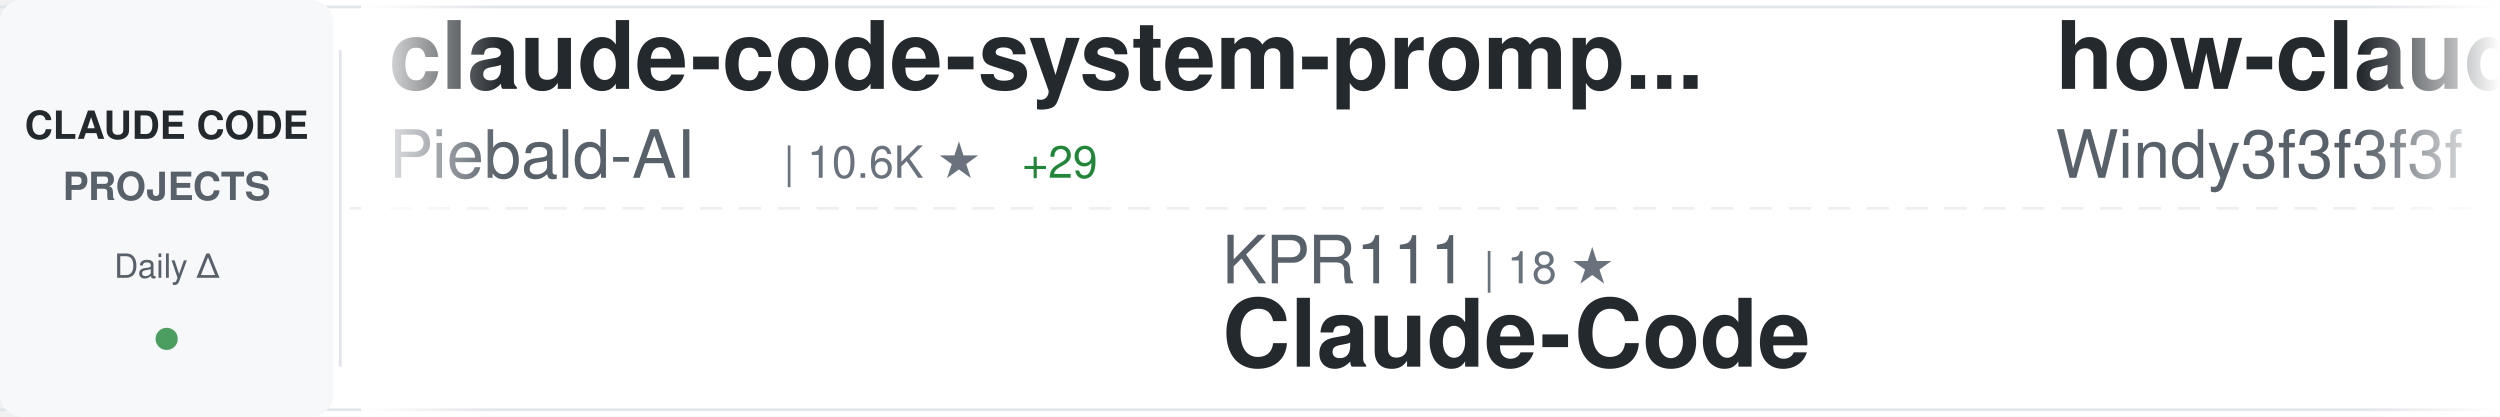
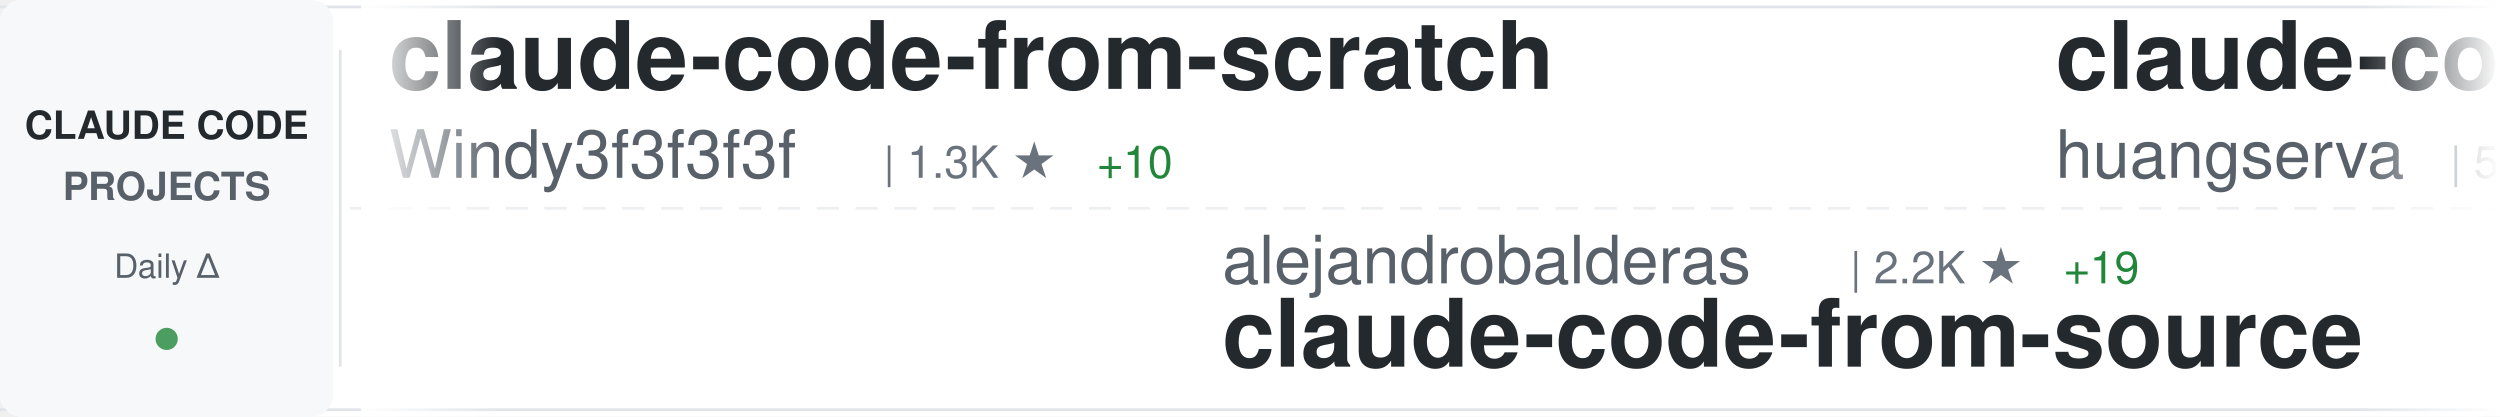
<svg xmlns="http://www.w3.org/2000/svg" width="900" height="150">
  <defs>
    <linearGradient id="awesomeLeftFade" x1="0%" y1="0%" x2="100%" y2="0%">
      <stop offset="0%" style="stop-color:#ffffff;stop-opacity:1" />
      <stop offset="100%" style="stop-color:#ffffff;stop-opacity:0" />
    </linearGradient>
    <linearGradient id="awesomeRightFade" x1="0%" y1="0%" x2="100%" y2="0%">
      <stop offset="0%" style="stop-color:#ffffff;stop-opacity:0" />
      <stop offset="100%" style="stop-color:#ffffff;stop-opacity:1" />
    </linearGradient>
  </defs>
  <rect width="900" height="150" fill="#ffffff" rx="8" />
  <rect x="0" y="2" width="900" height="1" fill="#e1e4e8" />
  <rect x="0" y="147" width="900" height="1" fill="#e1e4e8" />
  <line x1="0" y1="75" x2="900" y2="75" stroke="#e1e4e8" stroke-width="1" stroke-dasharray="8 6" opacity="0.6" />
  <rect x="0" y="0" width="120" height="150" fill="#f6f8fa" rx="8" />
  <text x="60" y="50" font-family="-apple-system, BlinkMacSystemFont, 'Segoe UI', Helvetica, Arial, sans-serif" font-size="14" font-weight="600" fill="#24292e" text-anchor="middle">CLAUDE CODE</text>
  <text x="60" y="72" font-family="-apple-system, BlinkMacSystemFont, 'Segoe UI', Helvetica, Arial, sans-serif" font-size="14" font-weight="600" fill="#586069" text-anchor="middle">PROJECTS</text>
  <text x="60" y="100" font-family="-apple-system, BlinkMacSystemFont, 'Segoe UI', Helvetica, Arial, sans-serif" font-size="12" font-weight="500" fill="#586069" text-anchor="middle">Daily Δ</text>
  <circle cx="60" cy="122" r="4" fill="#22863a" opacity="0.8" />
  <rect x="122" y="18" width="1" height="114" fill="#e1e4e8" />
  <clipPath id="awesomeTickerClip">
    <rect x="130" y="0" width="770" height="150" />
  </clipPath>
  <g clip-path="url(#awesomeTickerClip)">
    <g id="awesomeTickerItems">
      <animateTransform attributeName="transform" attributeType="XML" type="translate" from="0 0" to="-3000 0" dur="54s" repeatCount="indefinite" />
      <g transform="translate(0, 0)">
-         <text x="140" y="32" font-family="-apple-system, BlinkMacSystemFont, 'Segoe UI', Helvetica, Arial, sans-serif" font-size="34" font-weight="600" fill="#24292e">claude-code-system-promp...</text>
-         <text x="140" y="64" font-family="-apple-system, BlinkMacSystemFont, 'Segoe UI', Helvetica, Arial, sans-serif" font-size="24" font-weight="400" fill="#586069">Piebald-AI</text>
-         <text x="282" y="64" font-family="-apple-system, BlinkMacSystemFont, 'Segoe UI', Helvetica, Arial, sans-serif" font-size="16" font-weight="500" fill="#6a737d">| 10.6K ★</text>
-         <text x="368" y="64" font-family="-apple-system, BlinkMacSystemFont, 'Segoe UI', Helvetica, Arial, sans-serif" font-size="16" font-weight="500" fill="#22863a"> +29</text>
+         <text x="140" y="32" font-family="-apple-system, BlinkMacSystemFont, 'Segoe UI', Helvetica, Arial, sans-serif" font-size="34" font-weight="600" fill="#24292e">claude-code-from-scratch</text>
+         <text x="140" y="64" font-family="-apple-system, BlinkMacSystemFont, 'Segoe UI', Helvetica, Arial, sans-serif" font-size="24" font-weight="400" fill="#586069">Windy3f3f3f3f</text>
+         <text x="318" y="64" font-family="-apple-system, BlinkMacSystemFont, 'Segoe UI', Helvetica, Arial, sans-serif" font-size="16" font-weight="500" fill="#6a737d">| 1.3K ★</text>
+         <text x="395" y="64" font-family="-apple-system, BlinkMacSystemFont, 'Segoe UI', Helvetica, Arial, sans-serif" font-size="16" font-weight="500" fill="#22863a"> +10</text>
      </g>
      <g transform="translate(300, 0)">
-         <text x="140" y="102" font-family="-apple-system, BlinkMacSystemFont, 'Segoe UI', Helvetica, Arial, sans-serif" font-size="24" font-weight="400" fill="#586069">KPR111</text>
-         <text x="234" y="102" font-family="-apple-system, BlinkMacSystemFont, 'Segoe UI', Helvetica, Arial, sans-serif" font-size="16" font-weight="500" fill="#6a737d">| 18 ★</text>
-         <text x="140" y="132" font-family="-apple-system, BlinkMacSystemFont, 'Segoe UI', Helvetica, Arial, sans-serif" font-size="34" font-weight="600" fill="#24292e">Claude-Code</text>
+         <text x="140" y="102" font-family="-apple-system, BlinkMacSystemFont, 'Segoe UI', Helvetica, Arial, sans-serif" font-size="24" font-weight="400" fill="#586069">alejandrobalderas</text>
+         <text x="366" y="102" font-family="-apple-system, BlinkMacSystemFont, 'Segoe UI', Helvetica, Arial, sans-serif" font-size="16" font-weight="500" fill="#6a737d">| 2.2K ★</text>
+         <text x="443" y="102" font-family="-apple-system, BlinkMacSystemFont, 'Segoe UI', Helvetica, Arial, sans-serif" font-size="16" font-weight="500" fill="#22863a"> +19</text>
+         <text x="140" y="132" font-family="-apple-system, BlinkMacSystemFont, 'Segoe UI', Helvetica, Arial, sans-serif" font-size="34" font-weight="600" fill="#24292e">claude-code-from-source</text>
      </g>
      <g transform="translate(600, 0)">
-         <text x="140" y="32" font-family="-apple-system, BlinkMacSystemFont, 'Segoe UI', Helvetica, Arial, sans-serif" font-size="34" font-weight="600" fill="#24292e">how-claude-code-works</text>
-         <text x="140" y="64" font-family="-apple-system, BlinkMacSystemFont, 'Segoe UI', Helvetica, Arial, sans-serif" font-size="24" font-weight="400" fill="#586069">Windy3f3f3f3f</text>
-         <text x="318" y="64" font-family="-apple-system, BlinkMacSystemFont, 'Segoe UI', Helvetica, Arial, sans-serif" font-size="16" font-weight="500" fill="#6a737d">| 2.5K ★</text>
-         <text x="395" y="64" font-family="-apple-system, BlinkMacSystemFont, 'Segoe UI', Helvetica, Arial, sans-serif" font-size="16" font-weight="500" fill="#22863a"> +10</text>
+         <text x="140" y="32" font-family="-apple-system, BlinkMacSystemFont, 'Segoe UI', Helvetica, Arial, sans-serif" font-size="34" font-weight="600" fill="#24292e">claude-code-cli</text>
+         <text x="140" y="64" font-family="-apple-system, BlinkMacSystemFont, 'Segoe UI', Helvetica, Arial, sans-serif" font-size="24" font-weight="400" fill="#586069">huangserva</text>
+         <text x="282" y="64" font-family="-apple-system, BlinkMacSystemFont, 'Segoe UI', Helvetica, Arial, sans-serif" font-size="16" font-weight="500" fill="#6a737d">| 589 ★</text>
      </g>
      <g transform="translate(900, 0)">
+         <text x="140" y="102" font-family="-apple-system, BlinkMacSystemFont, 'Segoe UI', Helvetica, Arial, sans-serif" font-size="24" font-weight="400" fill="#586069">edmund-io</text>
+         <text x="270" y="102" font-family="-apple-system, BlinkMacSystemFont, 'Segoe UI', Helvetica, Arial, sans-serif" font-size="16" font-weight="500" fill="#6a737d">| 1.4K ★</text>
+         <text x="347" y="102" font-family="-apple-system, BlinkMacSystemFont, 'Segoe UI', Helvetica, Arial, sans-serif" font-size="16" font-weight="500" fill="#22863a"> +2</text>
+         <text x="140" y="132" font-family="-apple-system, BlinkMacSystemFont, 'Segoe UI', Helvetica, Arial, sans-serif" font-size="34" font-weight="600" fill="#24292e">edmunds-claude-code</text>
+       </g>
+       <g transform="translate(1200, 0)">
+         <text x="140" y="32" font-family="-apple-system, BlinkMacSystemFont, 'Segoe UI', Helvetica, Arial, sans-serif" font-size="34" font-weight="600" fill="#24292e">claude-howto</text>
+         <text x="140" y="64" font-family="-apple-system, BlinkMacSystemFont, 'Segoe UI', Helvetica, Arial, sans-serif" font-size="24" font-weight="400" fill="#586069">luongnv89</text>
+         <text x="270" y="64" font-family="-apple-system, BlinkMacSystemFont, 'Segoe UI', Helvetica, Arial, sans-serif" font-size="16" font-weight="500" fill="#6a737d">| 34.5K ★</text>
+         <text x="356" y="64" font-family="-apple-system, BlinkMacSystemFont, 'Segoe UI', Helvetica, Arial, sans-serif" font-size="16" font-weight="500" fill="#22863a"> +92</text>
+       </g>
+       <g transform="translate(1500, 0)">
+         <text x="140" y="102" font-family="-apple-system, BlinkMacSystemFont, 'Segoe UI', Helvetica, Arial, sans-serif" font-size="24" font-weight="400" fill="#586069">jeremylongshore</text>
+         <text x="342" y="102" font-family="-apple-system, BlinkMacSystemFont, 'Segoe UI', Helvetica, Arial, sans-serif" font-size="16" font-weight="500" fill="#6a737d">| 2.3K ★</text>
+         <text x="419" y="102" font-family="-apple-system, BlinkMacSystemFont, 'Segoe UI', Helvetica, Arial, sans-serif" font-size="16" font-weight="500" fill="#22863a"> +6</text>
+         <text x="140" y="132" font-family="-apple-system, BlinkMacSystemFont, 'Segoe UI', Helvetica, Arial, sans-serif" font-size="34" font-weight="600" fill="#24292e">claude-code-plugins-plus...</text>
+       </g>
+       <g transform="translate(1800, 0)">
+         <text x="140" y="32" font-family="-apple-system, BlinkMacSystemFont, 'Segoe UI', Helvetica, Arial, sans-serif" font-size="34" font-weight="600" fill="#24292e">claude-code</text>
+         <text x="140" y="64" font-family="-apple-system, BlinkMacSystemFont, 'Segoe UI', Helvetica, Arial, sans-serif" font-size="24" font-weight="400" fill="#586069">VineeTagarwaL-code</text>
+         <text x="378" y="64" font-family="-apple-system, BlinkMacSystemFont, 'Segoe UI', Helvetica, Arial, sans-serif" font-size="16" font-weight="500" fill="#6a737d">| 275 ★</text>
+       </g>
+       <g transform="translate(2100, 0)">
+         <text x="140" y="102" font-family="-apple-system, BlinkMacSystemFont, 'Segoe UI', Helvetica, Arial, sans-serif" font-size="24" font-weight="400" fill="#586069">ding113</text>
+         <text x="246" y="102" font-family="-apple-system, BlinkMacSystemFont, 'Segoe UI', Helvetica, Arial, sans-serif" font-size="16" font-weight="500" fill="#6a737d">| 2.9K ★</text>
+         <text x="323" y="102" font-family="-apple-system, BlinkMacSystemFont, 'Segoe UI', Helvetica, Arial, sans-serif" font-size="16" font-weight="500" fill="#22863a"> +6</text>
+         <text x="140" y="132" font-family="-apple-system, BlinkMacSystemFont, 'Segoe UI', Helvetica, Arial, sans-serif" font-size="34" font-weight="600" fill="#24292e">claude-code-hub</text>
+       </g>
+       <g transform="translate(2400, 0)">
+         <text x="140" y="32" font-family="-apple-system, BlinkMacSystemFont, 'Segoe UI', Helvetica, Arial, sans-serif" font-size="34" font-weight="600" fill="#24292e">skills</text>
+         <text x="140" y="64" font-family="-apple-system, BlinkMacSystemFont, 'Segoe UI', Helvetica, Arial, sans-serif" font-size="24" font-weight="400" fill="#586069">anthropics</text>
+         <text x="282" y="64" font-family="-apple-system, BlinkMacSystemFont, 'Segoe UI', Helvetica, Arial, sans-serif" font-size="16" font-weight="500" fill="#6a737d">| 143.0K ★</text>
+         <text x="377" y="64" font-family="-apple-system, BlinkMacSystemFont, 'Segoe UI', Helvetica, Arial, sans-serif" font-size="16" font-weight="500" fill="#22863a"> +988</text>
+       </g>
+       <g transform="translate(2700, 0)">
        <text x="140" y="102" font-family="-apple-system, BlinkMacSystemFont, 'Segoe UI', Helvetica, Arial, sans-serif" font-size="24" font-weight="400" fill="#586069">LING71671</text>
        <text x="270" y="102" font-family="-apple-system, BlinkMacSystemFont, 'Segoe UI', Helvetica, Arial, sans-serif" font-size="16" font-weight="500" fill="#6a737d">| 868 ★</text>
        <text x="338" y="102" font-family="-apple-system, BlinkMacSystemFont, 'Segoe UI', Helvetica, Arial, sans-serif" font-size="16" font-weight="500" fill="#22863a"> +1</text>
        <text x="140" y="132" font-family="-apple-system, BlinkMacSystemFont, 'Segoe UI', Helvetica, Arial, sans-serif" font-size="34" font-weight="600" fill="#24292e">Open-ClaudeCode</text>
      </g>
-       <g transform="translate(1200, 0)">
-         <text x="140" y="32" font-family="-apple-system, BlinkMacSystemFont, 'Segoe UI', Helvetica, Arial, sans-serif" font-size="34" font-weight="600" fill="#24292e">claude-code</text>
-         <text x="140" y="64" font-family="-apple-system, BlinkMacSystemFont, 'Segoe UI', Helvetica, Arial, sans-serif" font-size="24" font-weight="400" fill="#586069">xorespesp</text>
-         <text x="270" y="64" font-family="-apple-system, BlinkMacSystemFont, 'Segoe UI', Helvetica, Arial, sans-serif" font-size="16" font-weight="500" fill="#6a737d">| 225 ★</text>
-       </g>
-       <g transform="translate(1500, 0)">
-         <text x="140" y="102" font-family="-apple-system, BlinkMacSystemFont, 'Segoe UI', Helvetica, Arial, sans-serif" font-size="24" font-weight="400" fill="#586069">wshobson</text>
-         <text x="258" y="102" font-family="-apple-system, BlinkMacSystemFont, 'Segoe UI', Helvetica, Arial, sans-serif" font-size="16" font-weight="500" fill="#6a737d">| 36.1K ★</text>
-         <text x="344" y="102" font-family="-apple-system, BlinkMacSystemFont, 'Segoe UI', Helvetica, Arial, sans-serif" font-size="16" font-weight="500" fill="#22863a"> +60</text>
-         <text x="140" y="132" font-family="-apple-system, BlinkMacSystemFont, 'Segoe UI', Helvetica, Arial, sans-serif" font-size="34" font-weight="600" fill="#24292e">agents</text>
-       </g>
-       <g transform="translate(1800, 0)">
-         <text x="140" y="32" font-family="-apple-system, BlinkMacSystemFont, 'Segoe UI', Helvetica, Arial, sans-serif" font-size="34" font-weight="600" fill="#24292e">claude-code</text>
-         <text x="140" y="64" font-family="-apple-system, BlinkMacSystemFont, 'Segoe UI', Helvetica, Arial, sans-serif" font-size="24" font-weight="400" fill="#586069">tanbiralam</text>
-         <text x="282" y="64" font-family="-apple-system, BlinkMacSystemFont, 'Segoe UI', Helvetica, Arial, sans-serif" font-size="16" font-weight="500" fill="#6a737d">| 1.8K ★</text>
-         <text x="359" y="64" font-family="-apple-system, BlinkMacSystemFont, 'Segoe UI', Helvetica, Arial, sans-serif" font-size="16" font-weight="500" fill="#22863a"> +9</text>
-       </g>
-       <g transform="translate(2100, 0)">
-         <text x="140" y="102" font-family="-apple-system, BlinkMacSystemFont, 'Segoe UI', Helvetica, Arial, sans-serif" font-size="24" font-weight="400" fill="#586069">chauncygu</text>
-         <text x="270" y="102" font-family="-apple-system, BlinkMacSystemFont, 'Segoe UI', Helvetica, Arial, sans-serif" font-size="16" font-weight="500" fill="#6a737d">| 2.5K ★</text>
-         <text x="347" y="102" font-family="-apple-system, BlinkMacSystemFont, 'Segoe UI', Helvetica, Arial, sans-serif" font-size="16" font-weight="500" fill="#22863a"> +4</text>
-         <text x="140" y="132" font-family="-apple-system, BlinkMacSystemFont, 'Segoe UI', Helvetica, Arial, sans-serif" font-size="34" font-weight="600" fill="#24292e">collection-claude-code-s...</text>
-       </g>
-       <g transform="translate(2400, 0)">
-         <text x="140" y="32" font-family="-apple-system, BlinkMacSystemFont, 'Segoe UI', Helvetica, Arial, sans-serif" font-size="34" font-weight="600" fill="#24292e">claude-code-showcase</text>
-         <text x="140" y="64" font-family="-apple-system, BlinkMacSystemFont, 'Segoe UI', Helvetica, Arial, sans-serif" font-size="24" font-weight="400" fill="#586069">ChrisWiles</text>
-         <text x="282" y="64" font-family="-apple-system, BlinkMacSystemFont, 'Segoe UI', Helvetica, Arial, sans-serif" font-size="16" font-weight="500" fill="#6a737d">| 5.9K ★</text>
-         <text x="359" y="64" font-family="-apple-system, BlinkMacSystemFont, 'Segoe UI', Helvetica, Arial, sans-serif" font-size="16" font-weight="500" fill="#22863a"> +6</text>
-       </g>
-       <g transform="translate(2700, 0)">
-         <text x="140" y="102" font-family="-apple-system, BlinkMacSystemFont, 'Segoe UI', Helvetica, Arial, sans-serif" font-size="24" font-weight="400" fill="#586069">RichardAtCT</text>
-         <text x="294" y="102" font-family="-apple-system, BlinkMacSystemFont, 'Segoe UI', Helvetica, Arial, sans-serif" font-size="16" font-weight="500" fill="#6a737d">| 2.6K ★</text>
-         <text x="371" y="102" font-family="-apple-system, BlinkMacSystemFont, 'Segoe UI', Helvetica, Arial, sans-serif" font-size="16" font-weight="500" fill="#22863a"> +9</text>
-         <text x="140" y="132" font-family="-apple-system, BlinkMacSystemFont, 'Segoe UI', Helvetica, Arial, sans-serif" font-size="34" font-weight="600" fill="#24292e">claude-code-telegram</text>
-       </g>
      <g transform="translate(3000, 0)">
-         <text x="140" y="32" font-family="-apple-system, BlinkMacSystemFont, 'Segoe UI', Helvetica, Arial, sans-serif" font-size="34" font-weight="600" fill="#24292e">claude-code-system-promp...</text>
-         <text x="140" y="64" font-family="-apple-system, BlinkMacSystemFont, 'Segoe UI', Helvetica, Arial, sans-serif" font-size="24" font-weight="400" fill="#586069">Piebald-AI</text>
-         <text x="282" y="64" font-family="-apple-system, BlinkMacSystemFont, 'Segoe UI', Helvetica, Arial, sans-serif" font-size="16" font-weight="500" fill="#6a737d">| 10.6K ★</text>
-         <text x="368" y="64" font-family="-apple-system, BlinkMacSystemFont, 'Segoe UI', Helvetica, Arial, sans-serif" font-size="16" font-weight="500" fill="#22863a"> +29</text>
+         <text x="140" y="32" font-family="-apple-system, BlinkMacSystemFont, 'Segoe UI', Helvetica, Arial, sans-serif" font-size="34" font-weight="600" fill="#24292e">claude-code-from-scratch</text>
+         <text x="140" y="64" font-family="-apple-system, BlinkMacSystemFont, 'Segoe UI', Helvetica, Arial, sans-serif" font-size="24" font-weight="400" fill="#586069">Windy3f3f3f3f</text>
+         <text x="318" y="64" font-family="-apple-system, BlinkMacSystemFont, 'Segoe UI', Helvetica, Arial, sans-serif" font-size="16" font-weight="500" fill="#6a737d">| 1.3K ★</text>
+         <text x="395" y="64" font-family="-apple-system, BlinkMacSystemFont, 'Segoe UI', Helvetica, Arial, sans-serif" font-size="16" font-weight="500" fill="#22863a"> +10</text>
      </g>
      <g transform="translate(3300, 0)">
-         <text x="140" y="102" font-family="-apple-system, BlinkMacSystemFont, 'Segoe UI', Helvetica, Arial, sans-serif" font-size="24" font-weight="400" fill="#586069">KPR111</text>
-         <text x="234" y="102" font-family="-apple-system, BlinkMacSystemFont, 'Segoe UI', Helvetica, Arial, sans-serif" font-size="16" font-weight="500" fill="#6a737d">| 18 ★</text>
-         <text x="140" y="132" font-family="-apple-system, BlinkMacSystemFont, 'Segoe UI', Helvetica, Arial, sans-serif" font-size="34" font-weight="600" fill="#24292e">Claude-Code</text>
+         <text x="140" y="102" font-family="-apple-system, BlinkMacSystemFont, 'Segoe UI', Helvetica, Arial, sans-serif" font-size="24" font-weight="400" fill="#586069">alejandrobalderas</text>
+         <text x="366" y="102" font-family="-apple-system, BlinkMacSystemFont, 'Segoe UI', Helvetica, Arial, sans-serif" font-size="16" font-weight="500" fill="#6a737d">| 2.2K ★</text>
+         <text x="443" y="102" font-family="-apple-system, BlinkMacSystemFont, 'Segoe UI', Helvetica, Arial, sans-serif" font-size="16" font-weight="500" fill="#22863a"> +19</text>
+         <text x="140" y="132" font-family="-apple-system, BlinkMacSystemFont, 'Segoe UI', Helvetica, Arial, sans-serif" font-size="34" font-weight="600" fill="#24292e">claude-code-from-source</text>
      </g>
      <g transform="translate(3600, 0)">
-         <text x="140" y="32" font-family="-apple-system, BlinkMacSystemFont, 'Segoe UI', Helvetica, Arial, sans-serif" font-size="34" font-weight="600" fill="#24292e">how-claude-code-works</text>
-         <text x="140" y="64" font-family="-apple-system, BlinkMacSystemFont, 'Segoe UI', Helvetica, Arial, sans-serif" font-size="24" font-weight="400" fill="#586069">Windy3f3f3f3f</text>
-         <text x="318" y="64" font-family="-apple-system, BlinkMacSystemFont, 'Segoe UI', Helvetica, Arial, sans-serif" font-size="16" font-weight="500" fill="#6a737d">| 2.5K ★</text>
-         <text x="395" y="64" font-family="-apple-system, BlinkMacSystemFont, 'Segoe UI', Helvetica, Arial, sans-serif" font-size="16" font-weight="500" fill="#22863a"> +10</text>
+         <text x="140" y="32" font-family="-apple-system, BlinkMacSystemFont, 'Segoe UI', Helvetica, Arial, sans-serif" font-size="34" font-weight="600" fill="#24292e">claude-code-cli</text>
+         <text x="140" y="64" font-family="-apple-system, BlinkMacSystemFont, 'Segoe UI', Helvetica, Arial, sans-serif" font-size="24" font-weight="400" fill="#586069">huangserva</text>
+         <text x="282" y="64" font-family="-apple-system, BlinkMacSystemFont, 'Segoe UI', Helvetica, Arial, sans-serif" font-size="16" font-weight="500" fill="#6a737d">| 589 ★</text>
      </g>
      <g transform="translate(3900, 0)">
-         <text x="140" y="102" font-family="-apple-system, BlinkMacSystemFont, 'Segoe UI', Helvetica, Arial, sans-serif" font-size="24" font-weight="400" fill="#586069">LING71671</text>
-         <text x="270" y="102" font-family="-apple-system, BlinkMacSystemFont, 'Segoe UI', Helvetica, Arial, sans-serif" font-size="16" font-weight="500" fill="#6a737d">| 868 ★</text>
-         <text x="338" y="102" font-family="-apple-system, BlinkMacSystemFont, 'Segoe UI', Helvetica, Arial, sans-serif" font-size="16" font-weight="500" fill="#22863a"> +1</text>
-         <text x="140" y="132" font-family="-apple-system, BlinkMacSystemFont, 'Segoe UI', Helvetica, Arial, sans-serif" font-size="34" font-weight="600" fill="#24292e">Open-ClaudeCode</text>
+         <text x="140" y="102" font-family="-apple-system, BlinkMacSystemFont, 'Segoe UI', Helvetica, Arial, sans-serif" font-size="24" font-weight="400" fill="#586069">edmund-io</text>
+         <text x="270" y="102" font-family="-apple-system, BlinkMacSystemFont, 'Segoe UI', Helvetica, Arial, sans-serif" font-size="16" font-weight="500" fill="#6a737d">| 1.4K ★</text>
+         <text x="347" y="102" font-family="-apple-system, BlinkMacSystemFont, 'Segoe UI', Helvetica, Arial, sans-serif" font-size="16" font-weight="500" fill="#22863a"> +2</text>
+         <text x="140" y="132" font-family="-apple-system, BlinkMacSystemFont, 'Segoe UI', Helvetica, Arial, sans-serif" font-size="34" font-weight="600" fill="#24292e">edmunds-claude-code</text>
      </g>
    </g>
  </g>
  <rect x="130" y="0" width="50" height="150" fill="url(#awesomeLeftFade)" />
  <rect x="850" y="0" width="50" height="150" fill="url(#awesomeRightFade)" />
</svg>
